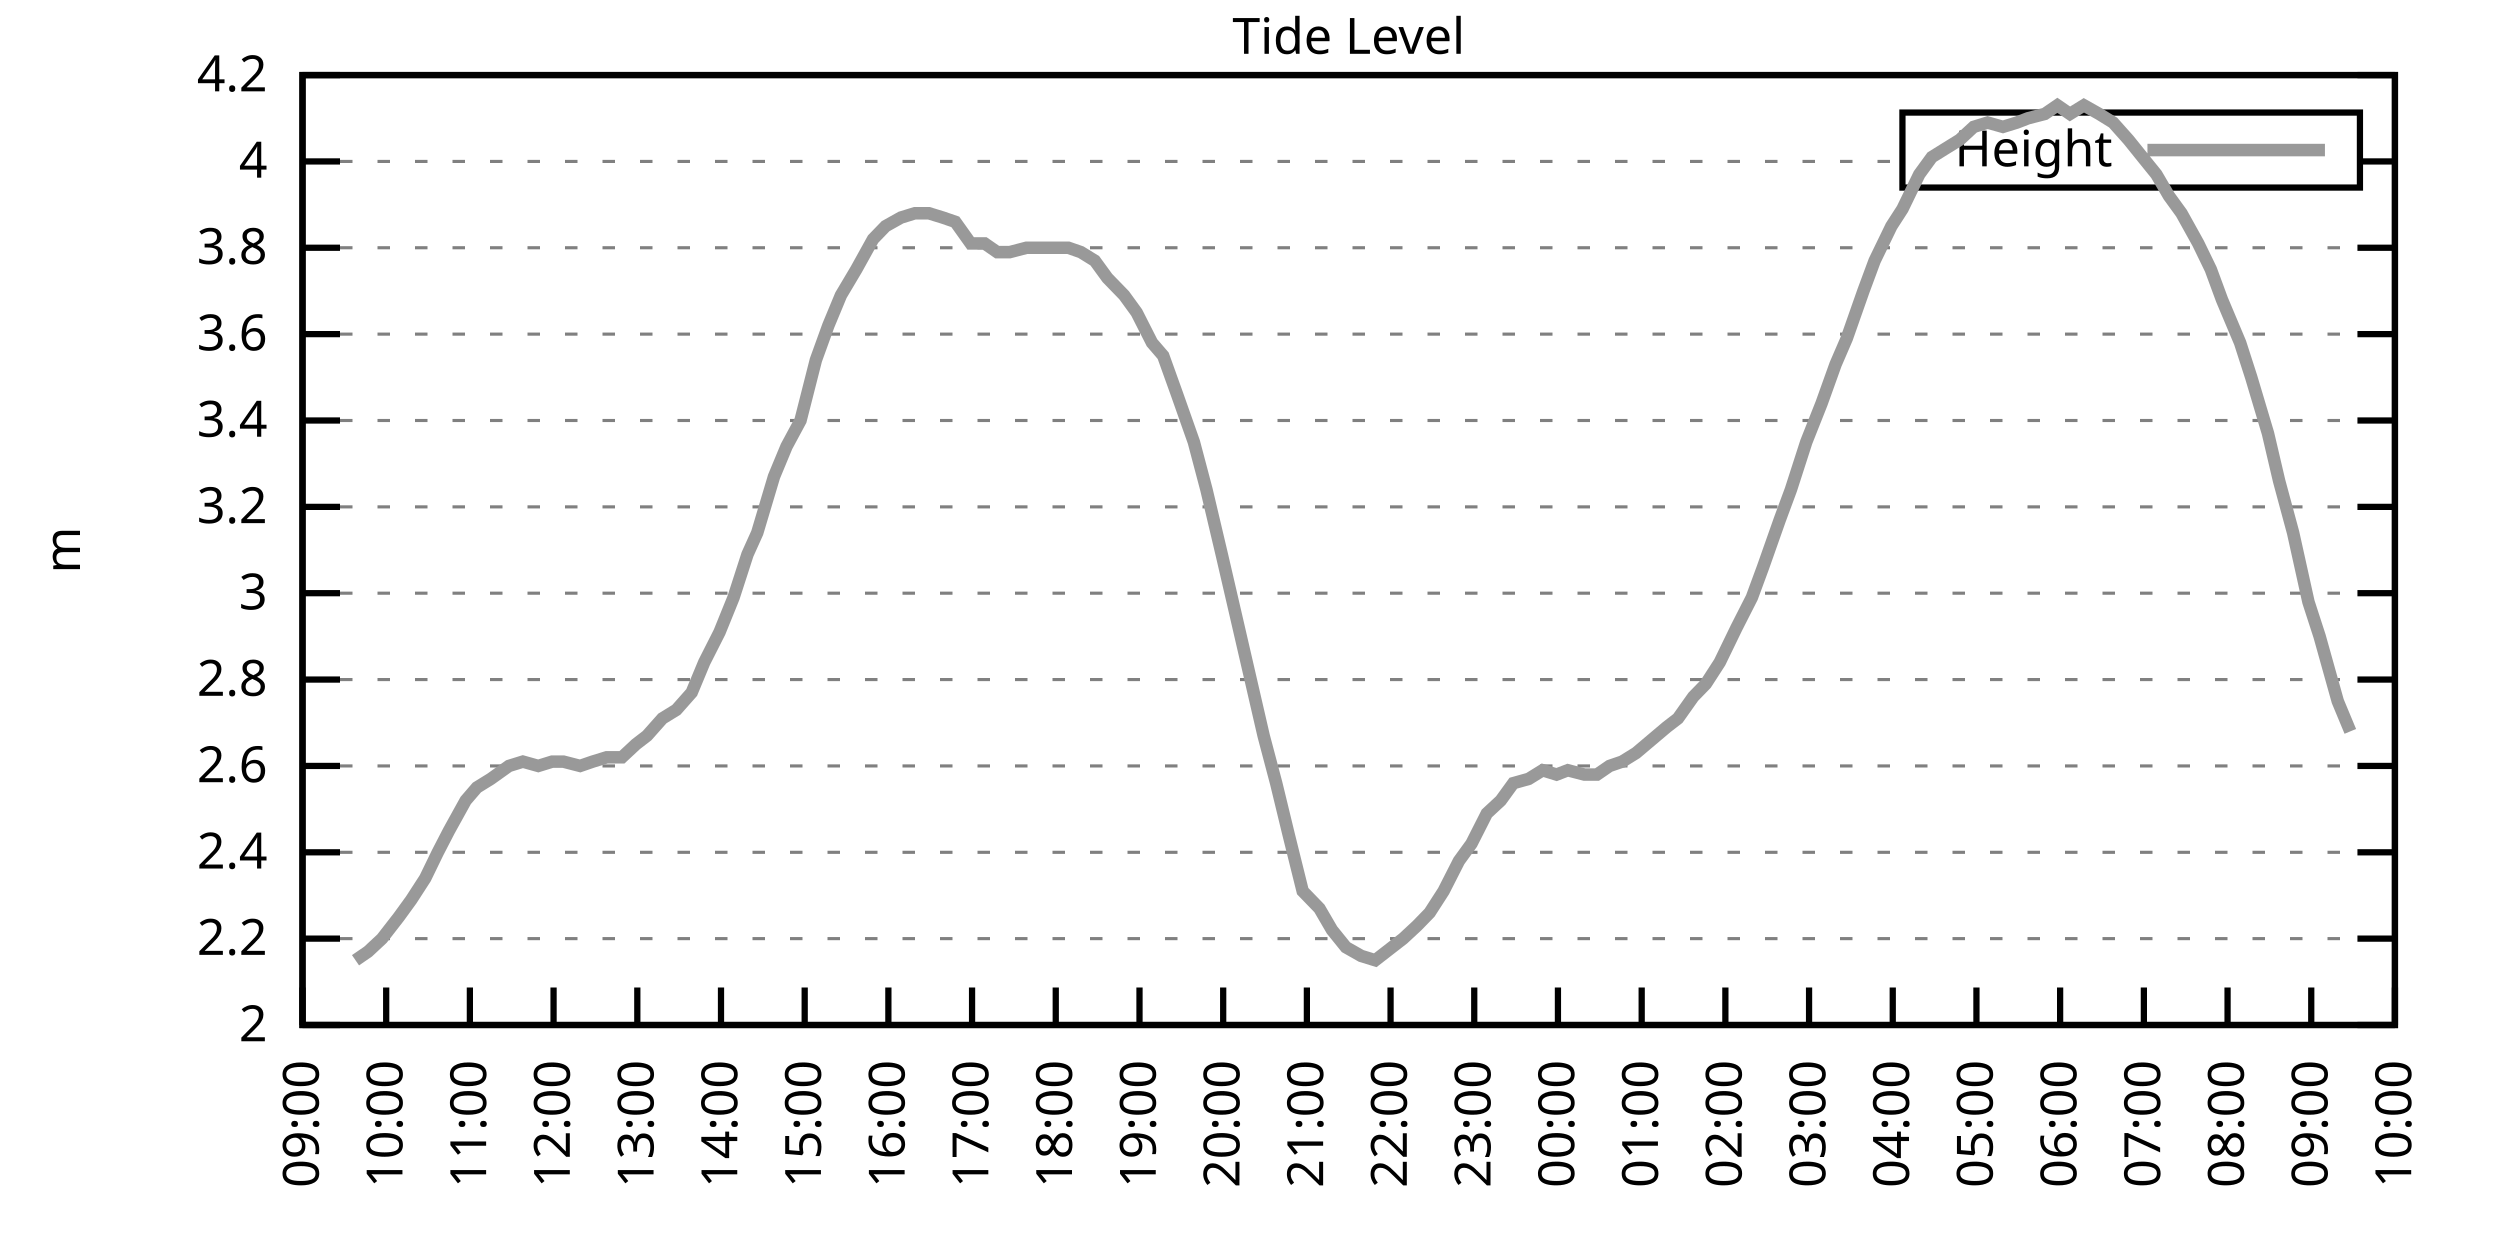
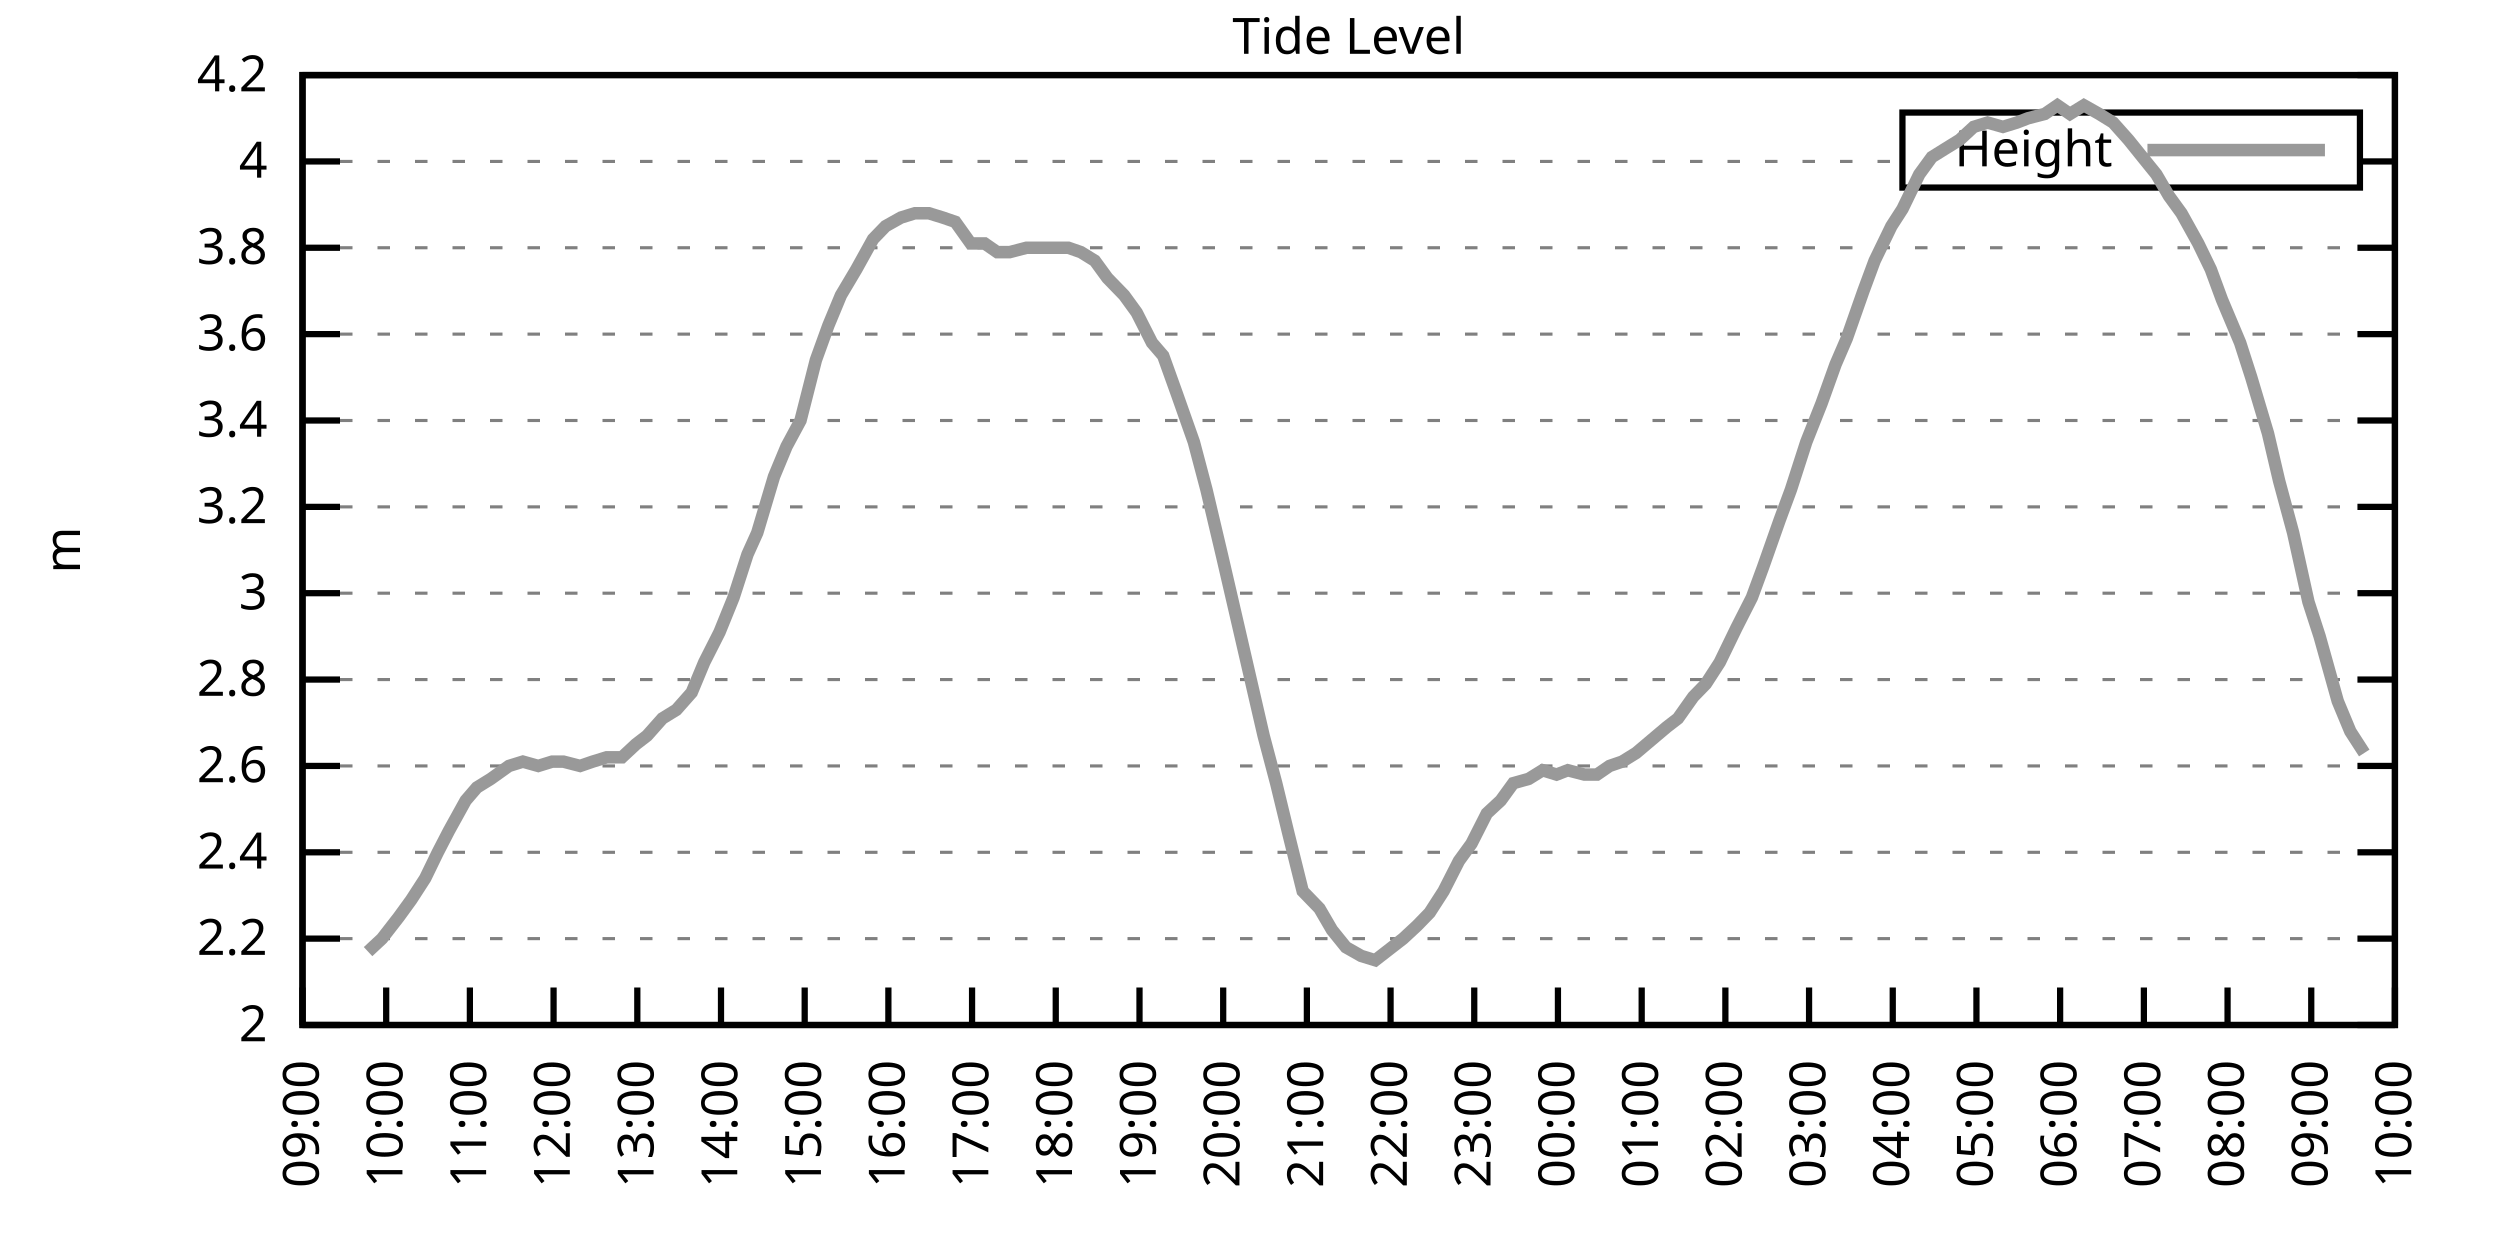
<svg xmlns="http://www.w3.org/2000/svg" xmlns:xlink="http://www.w3.org/1999/xlink" width="400" height="200" viewBox="0 0 400 200">
  <g id="gnuplot_canvas">
    <rect x="0" y="0" width="400" height="200" fill="none" />
    <defs>
      <circle id="gpDot" r="0.5" stroke-width="0.5" stroke="currentColor" />
      <path id="gpPt0" stroke-width="0.333" stroke="currentColor" d="M-1,0 h2 M0,-1 v2" />
      <path id="gpPt1" stroke-width="0.333" stroke="currentColor" d="M-1,-1 L1,1 M1,-1 L-1,1" />
      <path id="gpPt2" stroke-width="0.333" stroke="currentColor" d="M-1,0 L1,0 M0,-1 L0,1 M-1,-1 L1,1 M-1,1 L1,-1" />
      <rect id="gpPt3" stroke-width="0.333" stroke="currentColor" x="-1" y="-1" width="2" height="2" />
      <rect id="gpPt4" stroke-width="0.333" stroke="currentColor" fill="currentColor" x="-1" y="-1" width="2" height="2" />
      <circle id="gpPt5" stroke-width="0.333" stroke="currentColor" cx="0" cy="0" r="1" />
      <use xlink:href="#gpPt5" id="gpPt6" fill="currentColor" stroke="none" />
      <path id="gpPt7" stroke-width="0.333" stroke="currentColor" d="M0,-1.33 L-1.33,0.67 L1.33,0.67 z" />
      <use xlink:href="#gpPt7" id="gpPt8" fill="currentColor" stroke="none" />
      <use xlink:href="#gpPt7" id="gpPt9" stroke="currentColor" transform="rotate(180)" />
      <use xlink:href="#gpPt9" id="gpPt10" fill="currentColor" stroke="none" />
      <use xlink:href="#gpPt3" id="gpPt11" stroke="currentColor" transform="rotate(45)" />
      <use xlink:href="#gpPt11" id="gpPt12" fill="currentColor" stroke="none" />
      <path id="gpPt13" stroke-width="0.333" stroke="currentColor" d="M0,1.330 L1.265,0.411 L0.782,-1.067 L-0.782,-1.076 L-1.265,0.411 z" />
      <use xlink:href="#gpPt13" id="gpPt14" fill="currentColor" stroke="none" />
      <filter id="textbox" filterUnits="objectBoundingBox" x="0" y="0" height="1" width="1">
        <feFlood flood-color="white" flood-opacity="1" result="bgnd" />
        <feComposite in="SourceGraphic" in2="bgnd" operator="atop" />
      </filter>
      <filter id="greybox" filterUnits="objectBoundingBox" x="0" y="0" height="1" width="1">
        <feFlood flood-color="lightgrey" flood-opacity="1" result="grey" />
        <feComposite in="SourceGraphic" in2="grey" operator="atop" />
      </filter>
    </defs>
    <g fill="none" color="white" stroke="currentColor" stroke-width="1.00" stroke-linecap="butt" stroke-linejoin="miter">
</g>
    <g fill="none" color="black" stroke="currentColor" stroke-width="1.00" stroke-linecap="butt" stroke-linejoin="miter">
      <g stroke="none" shape-rendering="crispEdges">
        <polygon fill="rgb(255, 255, 255)" points="48.40,164.00 383.18,164.00 383.18,12.02 48.40,12.02 " />
      </g>
    </g>
    <g fill="none" color="black" stroke="currentColor" stroke-width="1.00" stroke-linecap="butt" stroke-linejoin="miter">
</g>
    <g fill="none" color="black" stroke="black" stroke-width="0.50" stroke-linecap="butt" stroke-linejoin="miter">
</g>
    <g fill="none" color="gray" stroke="currentColor" stroke-width="0.50" stroke-linecap="butt" stroke-linejoin="miter">
      <path stroke="gray" stroke-dasharray="2,4" class="gridline" d="M48.40,164.00 L383.19,164.00  " />
    </g>
    <g fill="none" color="gray" stroke="gray" stroke-width="1.00" stroke-linecap="butt" stroke-linejoin="miter">
</g>
    <g fill="none" color="black" stroke="currentColor" stroke-width="1.00" stroke-linecap="butt" stroke-linejoin="miter">
      <path stroke="black" d="M48.40,164.00 L54.40,164.00 M383.19,164.00 L377.19,164.00  " />
      <g transform="translate(42.80,166.60)" stroke="none" fill="black" font-family="Sans" font-size="8.00" text-anchor="end">
        <text>
          <tspan font-family="Sans"> 2</tspan>
        </text>
      </g>
    </g>
    <g fill="none" color="black" stroke="currentColor" stroke-width="1.00" stroke-linecap="butt" stroke-linejoin="miter">
</g>
    <g fill="none" color="black" stroke="black" stroke-width="0.50" stroke-linecap="butt" stroke-linejoin="miter">
</g>
    <g fill="none" color="gray" stroke="currentColor" stroke-width="0.50" stroke-linecap="butt" stroke-linejoin="miter">
      <path stroke="gray" stroke-dasharray="2,4" class="gridline" d="M48.40,150.18 L383.19,150.18  " />
    </g>
    <g fill="none" color="gray" stroke="gray" stroke-width="1.00" stroke-linecap="butt" stroke-linejoin="miter">
</g>
    <g fill="none" color="black" stroke="currentColor" stroke-width="1.00" stroke-linecap="butt" stroke-linejoin="miter">
      <path stroke="black" d="M48.40,150.18 L54.40,150.18 M383.19,150.18 L377.19,150.18  " />
      <g transform="translate(42.80,152.78)" stroke="none" fill="black" font-family="Sans" font-size="8.00" text-anchor="end">
        <text>
          <tspan font-family="Sans"> 2.2</tspan>
        </text>
      </g>
    </g>
    <g fill="none" color="black" stroke="currentColor" stroke-width="1.00" stroke-linecap="butt" stroke-linejoin="miter">
</g>
    <g fill="none" color="black" stroke="black" stroke-width="0.50" stroke-linecap="butt" stroke-linejoin="miter">
</g>
    <g fill="none" color="gray" stroke="currentColor" stroke-width="0.50" stroke-linecap="butt" stroke-linejoin="miter">
      <path stroke="gray" stroke-dasharray="2,4" class="gridline" d="M48.40,136.37 L383.19,136.37  " />
    </g>
    <g fill="none" color="gray" stroke="gray" stroke-width="1.00" stroke-linecap="butt" stroke-linejoin="miter">
</g>
    <g fill="none" color="black" stroke="currentColor" stroke-width="1.00" stroke-linecap="butt" stroke-linejoin="miter">
      <path stroke="black" d="M48.40,136.37 L54.40,136.37 M383.19,136.37 L377.19,136.37  " />
      <g transform="translate(42.80,138.97)" stroke="none" fill="black" font-family="Sans" font-size="8.00" text-anchor="end">
        <text>
          <tspan font-family="Sans"> 2.4</tspan>
        </text>
      </g>
    </g>
    <g fill="none" color="black" stroke="currentColor" stroke-width="1.00" stroke-linecap="butt" stroke-linejoin="miter">
</g>
    <g fill="none" color="black" stroke="black" stroke-width="0.50" stroke-linecap="butt" stroke-linejoin="miter">
</g>
    <g fill="none" color="gray" stroke="currentColor" stroke-width="0.50" stroke-linecap="butt" stroke-linejoin="miter">
      <path stroke="gray" stroke-dasharray="2,4" class="gridline" d="M48.40,122.55 L383.19,122.55  " />
    </g>
    <g fill="none" color="gray" stroke="gray" stroke-width="1.00" stroke-linecap="butt" stroke-linejoin="miter">
</g>
    <g fill="none" color="black" stroke="currentColor" stroke-width="1.00" stroke-linecap="butt" stroke-linejoin="miter">
      <path stroke="black" d="M48.40,122.55 L54.40,122.55 M383.19,122.55 L377.19,122.55  " />
      <g transform="translate(42.80,125.15)" stroke="none" fill="black" font-family="Sans" font-size="8.00" text-anchor="end">
        <text>
          <tspan font-family="Sans"> 2.6</tspan>
        </text>
      </g>
    </g>
    <g fill="none" color="black" stroke="currentColor" stroke-width="1.00" stroke-linecap="butt" stroke-linejoin="miter">
</g>
    <g fill="none" color="black" stroke="black" stroke-width="0.50" stroke-linecap="butt" stroke-linejoin="miter">
</g>
    <g fill="none" color="gray" stroke="currentColor" stroke-width="0.50" stroke-linecap="butt" stroke-linejoin="miter">
      <path stroke="gray" stroke-dasharray="2,4" class="gridline" d="M48.40,108.73 L383.19,108.73  " />
    </g>
    <g fill="none" color="gray" stroke="gray" stroke-width="1.00" stroke-linecap="butt" stroke-linejoin="miter">
</g>
    <g fill="none" color="black" stroke="currentColor" stroke-width="1.00" stroke-linecap="butt" stroke-linejoin="miter">
      <path stroke="black" d="M48.40,108.73 L54.40,108.73 M383.19,108.73 L377.19,108.73  " />
      <g transform="translate(42.80,111.33)" stroke="none" fill="black" font-family="Sans" font-size="8.00" text-anchor="end">
        <text>
          <tspan font-family="Sans"> 2.8</tspan>
        </text>
      </g>
    </g>
    <g fill="none" color="black" stroke="currentColor" stroke-width="1.00" stroke-linecap="butt" stroke-linejoin="miter">
</g>
    <g fill="none" color="black" stroke="black" stroke-width="0.50" stroke-linecap="butt" stroke-linejoin="miter">
</g>
    <g fill="none" color="gray" stroke="currentColor" stroke-width="0.50" stroke-linecap="butt" stroke-linejoin="miter">
      <path stroke="gray" stroke-dasharray="2,4" class="gridline" d="M48.40,94.91 L383.19,94.91  " />
    </g>
    <g fill="none" color="gray" stroke="gray" stroke-width="1.00" stroke-linecap="butt" stroke-linejoin="miter">
</g>
    <g fill="none" color="black" stroke="currentColor" stroke-width="1.00" stroke-linecap="butt" stroke-linejoin="miter">
      <path stroke="black" d="M48.40,94.91 L54.40,94.91 M383.19,94.91 L377.19,94.91  " />
      <g transform="translate(42.80,97.51)" stroke="none" fill="black" font-family="Sans" font-size="8.00" text-anchor="end">
        <text>
          <tspan font-family="Sans"> 3</tspan>
        </text>
      </g>
    </g>
    <g fill="none" color="black" stroke="currentColor" stroke-width="1.00" stroke-linecap="butt" stroke-linejoin="miter">
</g>
    <g fill="none" color="black" stroke="black" stroke-width="0.50" stroke-linecap="butt" stroke-linejoin="miter">
</g>
    <g fill="none" color="gray" stroke="currentColor" stroke-width="0.50" stroke-linecap="butt" stroke-linejoin="miter">
      <path stroke="gray" stroke-dasharray="2,4" class="gridline" d="M48.40,81.10 L383.19,81.10  " />
    </g>
    <g fill="none" color="gray" stroke="gray" stroke-width="1.00" stroke-linecap="butt" stroke-linejoin="miter">
</g>
    <g fill="none" color="black" stroke="currentColor" stroke-width="1.00" stroke-linecap="butt" stroke-linejoin="miter">
      <path stroke="black" d="M48.40,81.10 L54.40,81.10 M383.19,81.10 L377.19,81.10  " />
      <g transform="translate(42.80,83.70)" stroke="none" fill="black" font-family="Sans" font-size="8.00" text-anchor="end">
        <text>
          <tspan font-family="Sans"> 3.2</tspan>
        </text>
      </g>
    </g>
    <g fill="none" color="black" stroke="currentColor" stroke-width="1.00" stroke-linecap="butt" stroke-linejoin="miter">
</g>
    <g fill="none" color="black" stroke="black" stroke-width="0.50" stroke-linecap="butt" stroke-linejoin="miter">
</g>
    <g fill="none" color="gray" stroke="currentColor" stroke-width="0.50" stroke-linecap="butt" stroke-linejoin="miter">
      <path stroke="gray" stroke-dasharray="2,4" class="gridline" d="M48.40,67.28 L383.19,67.28  " />
    </g>
    <g fill="none" color="gray" stroke="gray" stroke-width="1.00" stroke-linecap="butt" stroke-linejoin="miter">
</g>
    <g fill="none" color="black" stroke="currentColor" stroke-width="1.00" stroke-linecap="butt" stroke-linejoin="miter">
      <path stroke="black" d="M48.40,67.28 L54.40,67.28 M383.19,67.28 L377.19,67.28  " />
      <g transform="translate(42.80,69.88)" stroke="none" fill="black" font-family="Sans" font-size="8.00" text-anchor="end">
        <text>
          <tspan font-family="Sans"> 3.4</tspan>
        </text>
      </g>
    </g>
    <g fill="none" color="black" stroke="currentColor" stroke-width="1.00" stroke-linecap="butt" stroke-linejoin="miter">
</g>
    <g fill="none" color="black" stroke="black" stroke-width="0.50" stroke-linecap="butt" stroke-linejoin="miter">
</g>
    <g fill="none" color="gray" stroke="currentColor" stroke-width="0.50" stroke-linecap="butt" stroke-linejoin="miter">
      <path stroke="gray" stroke-dasharray="2,4" class="gridline" d="M48.40,53.46 L383.19,53.46  " />
    </g>
    <g fill="none" color="gray" stroke="gray" stroke-width="1.00" stroke-linecap="butt" stroke-linejoin="miter">
</g>
    <g fill="none" color="black" stroke="currentColor" stroke-width="1.00" stroke-linecap="butt" stroke-linejoin="miter">
      <path stroke="black" d="M48.40,53.46 L54.40,53.46 M383.19,53.46 L377.19,53.46  " />
      <g transform="translate(42.80,56.06)" stroke="none" fill="black" font-family="Sans" font-size="8.00" text-anchor="end">
        <text>
          <tspan font-family="Sans"> 3.6</tspan>
        </text>
      </g>
    </g>
    <g fill="none" color="black" stroke="currentColor" stroke-width="1.00" stroke-linecap="butt" stroke-linejoin="miter">
</g>
    <g fill="none" color="black" stroke="black" stroke-width="0.50" stroke-linecap="butt" stroke-linejoin="miter">
</g>
    <g fill="none" color="gray" stroke="currentColor" stroke-width="0.50" stroke-linecap="butt" stroke-linejoin="miter">
      <path stroke="gray" stroke-dasharray="2,4" class="gridline" d="M48.40,39.64 L383.19,39.64  " />
    </g>
    <g fill="none" color="gray" stroke="gray" stroke-width="1.00" stroke-linecap="butt" stroke-linejoin="miter">
</g>
    <g fill="none" color="black" stroke="currentColor" stroke-width="1.00" stroke-linecap="butt" stroke-linejoin="miter">
      <path stroke="black" d="M48.40,39.64 L54.40,39.64 M383.19,39.64 L377.19,39.64  " />
      <g transform="translate(42.80,42.24)" stroke="none" fill="black" font-family="Sans" font-size="8.00" text-anchor="end">
        <text>
          <tspan font-family="Sans"> 3.8</tspan>
        </text>
      </g>
    </g>
    <g fill="none" color="black" stroke="currentColor" stroke-width="1.00" stroke-linecap="butt" stroke-linejoin="miter">
</g>
    <g fill="none" color="black" stroke="black" stroke-width="0.50" stroke-linecap="butt" stroke-linejoin="miter">
</g>
    <g fill="none" color="gray" stroke="currentColor" stroke-width="0.50" stroke-linecap="butt" stroke-linejoin="miter">
      <path stroke="gray" stroke-dasharray="2,4" class="gridline" d="M48.40,25.83 L304.39,25.83 M377.59,25.83 L383.19,25.83  " />
    </g>
    <g fill="none" color="gray" stroke="gray" stroke-width="1.00" stroke-linecap="butt" stroke-linejoin="miter">
</g>
    <g fill="none" color="black" stroke="currentColor" stroke-width="1.00" stroke-linecap="butt" stroke-linejoin="miter">
      <path stroke="black" d="M48.40,25.83 L54.40,25.83 M383.19,25.83 L377.19,25.83  " />
      <g transform="translate(42.80,28.43)" stroke="none" fill="black" font-family="Sans" font-size="8.00" text-anchor="end">
        <text>
          <tspan font-family="Sans"> 4</tspan>
        </text>
      </g>
    </g>
    <g fill="none" color="black" stroke="currentColor" stroke-width="1.00" stroke-linecap="butt" stroke-linejoin="miter">
</g>
    <g fill="none" color="black" stroke="black" stroke-width="0.50" stroke-linecap="butt" stroke-linejoin="miter">
</g>
    <g fill="none" color="gray" stroke="currentColor" stroke-width="0.50" stroke-linecap="butt" stroke-linejoin="miter">
      <path stroke="gray" stroke-dasharray="2,4" class="gridline" d="M48.40,12.01 L383.19,12.01  " />
    </g>
    <g fill="none" color="gray" stroke="gray" stroke-width="1.00" stroke-linecap="butt" stroke-linejoin="miter">
</g>
    <g fill="none" color="black" stroke="currentColor" stroke-width="1.00" stroke-linecap="butt" stroke-linejoin="miter">
      <path stroke="black" d="M48.40,12.01 L54.40,12.01 M383.19,12.01 L377.19,12.01  " />
      <g transform="translate(42.80,14.61)" stroke="none" fill="black" font-family="Sans" font-size="8.00" text-anchor="end">
        <text>
          <tspan font-family="Sans"> 4.2</tspan>
        </text>
      </g>
    </g>
    <g fill="none" color="black" stroke="currentColor" stroke-width="1.00" stroke-linecap="butt" stroke-linejoin="miter">
      <path stroke="black" d="M48.40,164.00 L48.40,158.00  " />
      <g transform="translate(51.00,169.60) rotate(270.00)" stroke="none" fill="black" font-family="Sans" font-size="8.00" text-anchor="end">
        <text>
          <tspan font-family="Sans">09:00</tspan>
        </text>
      </g>
    </g>
    <g fill="none" color="black" stroke="currentColor" stroke-width="1.00" stroke-linecap="butt" stroke-linejoin="miter">
      <path stroke="black" d="M61.79,164.00 L61.79,158.00  " />
      <g transform="translate(64.39,169.60) rotate(270.00)" stroke="none" fill="black" font-family="Sans" font-size="8.00" text-anchor="end">
        <text>
          <tspan font-family="Sans">10:00</tspan>
        </text>
      </g>
    </g>
    <g fill="none" color="black" stroke="currentColor" stroke-width="1.00" stroke-linecap="butt" stroke-linejoin="miter">
      <path stroke="black" d="M75.18,164.00 L75.18,158.00  " />
      <g transform="translate(77.78,169.60) rotate(270.00)" stroke="none" fill="black" font-family="Sans" font-size="8.00" text-anchor="end">
        <text>
          <tspan font-family="Sans">11:00</tspan>
        </text>
      </g>
    </g>
    <g fill="none" color="black" stroke="currentColor" stroke-width="1.00" stroke-linecap="butt" stroke-linejoin="miter">
      <path stroke="black" d="M88.57,164.00 L88.57,158.00  " />
      <g transform="translate(91.17,169.60) rotate(270.00)" stroke="none" fill="black" font-family="Sans" font-size="8.00" text-anchor="end">
        <text>
          <tspan font-family="Sans">12:00</tspan>
        </text>
      </g>
    </g>
    <g fill="none" color="black" stroke="currentColor" stroke-width="1.00" stroke-linecap="butt" stroke-linejoin="miter">
      <path stroke="black" d="M101.97,164.00 L101.97,158.00  " />
      <g transform="translate(104.57,169.60) rotate(270.00)" stroke="none" fill="black" font-family="Sans" font-size="8.00" text-anchor="end">
        <text>
          <tspan font-family="Sans">13:00</tspan>
        </text>
      </g>
    </g>
    <g fill="none" color="black" stroke="currentColor" stroke-width="1.00" stroke-linecap="butt" stroke-linejoin="miter">
      <path stroke="black" d="M115.36,164.00 L115.36,158.00  " />
      <g transform="translate(117.96,169.60) rotate(270.00)" stroke="none" fill="black" font-family="Sans" font-size="8.00" text-anchor="end">
        <text>
          <tspan font-family="Sans">14:00</tspan>
        </text>
      </g>
    </g>
    <g fill="none" color="black" stroke="currentColor" stroke-width="1.00" stroke-linecap="butt" stroke-linejoin="miter">
      <path stroke="black" d="M128.75,164.00 L128.75,158.00  " />
      <g transform="translate(131.35,169.60) rotate(270.00)" stroke="none" fill="black" font-family="Sans" font-size="8.00" text-anchor="end">
        <text>
          <tspan font-family="Sans">15:00</tspan>
        </text>
      </g>
    </g>
    <g fill="none" color="black" stroke="currentColor" stroke-width="1.00" stroke-linecap="butt" stroke-linejoin="miter">
      <path stroke="black" d="M142.14,164.00 L142.14,158.00  " />
      <g transform="translate(144.74,169.60) rotate(270.00)" stroke="none" fill="black" font-family="Sans" font-size="8.00" text-anchor="end">
        <text>
          <tspan font-family="Sans">16:00</tspan>
        </text>
      </g>
    </g>
    <g fill="none" color="black" stroke="currentColor" stroke-width="1.00" stroke-linecap="butt" stroke-linejoin="miter">
      <path stroke="black" d="M155.53,164.00 L155.53,158.00  " />
      <g transform="translate(158.13,169.60) rotate(270.00)" stroke="none" fill="black" font-family="Sans" font-size="8.00" text-anchor="end">
        <text>
          <tspan font-family="Sans">17:00</tspan>
        </text>
      </g>
    </g>
    <g fill="none" color="black" stroke="currentColor" stroke-width="1.00" stroke-linecap="butt" stroke-linejoin="miter">
      <path stroke="black" d="M168.92,164.00 L168.92,158.00  " />
      <g transform="translate(171.52,169.60) rotate(270.00)" stroke="none" fill="black" font-family="Sans" font-size="8.00" text-anchor="end">
        <text>
          <tspan font-family="Sans">18:00</tspan>
        </text>
      </g>
    </g>
    <g fill="none" color="black" stroke="currentColor" stroke-width="1.00" stroke-linecap="butt" stroke-linejoin="miter">
      <path stroke="black" d="M182.32,164.00 L182.32,158.00  " />
      <g transform="translate(184.92,169.60) rotate(270.00)" stroke="none" fill="black" font-family="Sans" font-size="8.00" text-anchor="end">
        <text>
          <tspan font-family="Sans">19:00</tspan>
        </text>
      </g>
    </g>
    <g fill="none" color="black" stroke="currentColor" stroke-width="1.00" stroke-linecap="butt" stroke-linejoin="miter">
      <path stroke="black" d="M195.71,164.00 L195.71,158.00  " />
      <g transform="translate(198.31,169.60) rotate(270.00)" stroke="none" fill="black" font-family="Sans" font-size="8.00" text-anchor="end">
        <text>
          <tspan font-family="Sans">20:00</tspan>
        </text>
      </g>
    </g>
    <g fill="none" color="black" stroke="currentColor" stroke-width="1.00" stroke-linecap="butt" stroke-linejoin="miter">
      <path stroke="black" d="M209.10,164.00 L209.10,158.00  " />
      <g transform="translate(211.70,169.60) rotate(270.00)" stroke="none" fill="black" font-family="Sans" font-size="8.00" text-anchor="end">
        <text>
          <tspan font-family="Sans">21:00</tspan>
        </text>
      </g>
    </g>
    <g fill="none" color="black" stroke="currentColor" stroke-width="1.00" stroke-linecap="butt" stroke-linejoin="miter">
      <path stroke="black" d="M222.49,164.00 L222.49,158.00  " />
      <g transform="translate(225.09,169.60) rotate(270.00)" stroke="none" fill="black" font-family="Sans" font-size="8.00" text-anchor="end">
        <text>
          <tspan font-family="Sans">22:00</tspan>
        </text>
      </g>
    </g>
    <g fill="none" color="black" stroke="currentColor" stroke-width="1.00" stroke-linecap="butt" stroke-linejoin="miter">
      <path stroke="black" d="M235.88,164.00 L235.88,158.00  " />
      <g transform="translate(238.48,169.60) rotate(270.00)" stroke="none" fill="black" font-family="Sans" font-size="8.00" text-anchor="end">
        <text>
          <tspan font-family="Sans">23:00</tspan>
        </text>
      </g>
    </g>
    <g fill="none" color="black" stroke="currentColor" stroke-width="1.00" stroke-linecap="butt" stroke-linejoin="miter">
      <path stroke="black" d="M249.27,164.00 L249.27,158.00  " />
      <g transform="translate(251.87,169.60) rotate(270.00)" stroke="none" fill="black" font-family="Sans" font-size="8.00" text-anchor="end">
        <text>
          <tspan font-family="Sans">00:00</tspan>
        </text>
      </g>
    </g>
    <g fill="none" color="black" stroke="currentColor" stroke-width="1.00" stroke-linecap="butt" stroke-linejoin="miter">
      <path stroke="black" d="M262.67,164.00 L262.67,158.00  " />
      <g transform="translate(265.27,169.60) rotate(270.00)" stroke="none" fill="black" font-family="Sans" font-size="8.00" text-anchor="end">
        <text>
          <tspan font-family="Sans">01:00</tspan>
        </text>
      </g>
    </g>
    <g fill="none" color="black" stroke="currentColor" stroke-width="1.00" stroke-linecap="butt" stroke-linejoin="miter">
      <path stroke="black" d="M276.06,164.00 L276.06,158.00  " />
      <g transform="translate(278.66,169.60) rotate(270.00)" stroke="none" fill="black" font-family="Sans" font-size="8.00" text-anchor="end">
        <text>
          <tspan font-family="Sans">02:00</tspan>
        </text>
      </g>
    </g>
    <g fill="none" color="black" stroke="currentColor" stroke-width="1.00" stroke-linecap="butt" stroke-linejoin="miter">
      <path stroke="black" d="M289.45,164.00 L289.45,158.00  " />
      <g transform="translate(292.05,169.60) rotate(270.00)" stroke="none" fill="black" font-family="Sans" font-size="8.00" text-anchor="end">
        <text>
          <tspan font-family="Sans">03:00</tspan>
        </text>
      </g>
    </g>
    <g fill="none" color="black" stroke="currentColor" stroke-width="1.00" stroke-linecap="butt" stroke-linejoin="miter">
      <path stroke="black" d="M302.84,164.00 L302.84,158.00  " />
      <g transform="translate(305.44,169.60) rotate(270.00)" stroke="none" fill="black" font-family="Sans" font-size="8.00" text-anchor="end">
        <text>
          <tspan font-family="Sans">04:00</tspan>
        </text>
      </g>
    </g>
    <g fill="none" color="black" stroke="currentColor" stroke-width="1.00" stroke-linecap="butt" stroke-linejoin="miter">
      <path stroke="black" d="M316.23,164.00 L316.23,158.00  " />
      <g transform="translate(318.83,169.60) rotate(270.00)" stroke="none" fill="black" font-family="Sans" font-size="8.00" text-anchor="end">
        <text>
          <tspan font-family="Sans">05:00</tspan>
        </text>
      </g>
    </g>
    <g fill="none" color="black" stroke="currentColor" stroke-width="1.00" stroke-linecap="butt" stroke-linejoin="miter">
      <path stroke="black" d="M329.62,164.00 L329.62,158.00  " />
      <g transform="translate(332.22,169.60) rotate(270.00)" stroke="none" fill="black" font-family="Sans" font-size="8.00" text-anchor="end">
        <text>
          <tspan font-family="Sans">06:00</tspan>
        </text>
      </g>
    </g>
    <g fill="none" color="black" stroke="currentColor" stroke-width="1.00" stroke-linecap="butt" stroke-linejoin="miter">
      <path stroke="black" d="M343.02,164.00 L343.02,158.00  " />
      <g transform="translate(345.62,169.60) rotate(270.00)" stroke="none" fill="black" font-family="Sans" font-size="8.00" text-anchor="end">
        <text>
          <tspan font-family="Sans">07:00</tspan>
        </text>
      </g>
    </g>
    <g fill="none" color="black" stroke="currentColor" stroke-width="1.00" stroke-linecap="butt" stroke-linejoin="miter">
      <path stroke="black" d="M356.41,164.00 L356.41,158.00  " />
      <g transform="translate(359.01,169.60) rotate(270.00)" stroke="none" fill="black" font-family="Sans" font-size="8.00" text-anchor="end">
        <text>
          <tspan font-family="Sans">08:00</tspan>
        </text>
      </g>
    </g>
    <g fill="none" color="black" stroke="currentColor" stroke-width="1.00" stroke-linecap="butt" stroke-linejoin="miter">
      <path stroke="black" d="M369.80,164.00 L369.80,158.00  " />
      <g transform="translate(372.40,169.60) rotate(270.00)" stroke="none" fill="black" font-family="Sans" font-size="8.00" text-anchor="end">
        <text>
          <tspan font-family="Sans">09:00</tspan>
        </text>
      </g>
    </g>
    <g fill="none" color="black" stroke="currentColor" stroke-width="1.00" stroke-linecap="butt" stroke-linejoin="miter">
      <path stroke="black" d="M383.19,164.00 L383.19,158.00  " />
      <g transform="translate(385.79,169.60) rotate(270.00)" stroke="none" fill="black" font-family="Sans" font-size="8.00" text-anchor="end">
        <text>
          <tspan font-family="Sans">10:00</tspan>
        </text>
      </g>
    </g>
    <g fill="none" color="black" stroke="currentColor" stroke-width="1.00" stroke-linecap="butt" stroke-linejoin="miter">
</g>
    <g fill="none" color="black" stroke="currentColor" stroke-width="1.00" stroke-linecap="butt" stroke-linejoin="miter">
      <path stroke="black" d="M48.40,12.01 L48.40,164.00 L383.19,164.00 L383.19,12.01 L48.40,12.01 Z  " />
    </g>
    <g fill="none" color="black" stroke="currentColor" stroke-width="1.00" stroke-linecap="butt" stroke-linejoin="miter">
</g>
    <g fill="none" color="black" stroke="currentColor" stroke-width="1.00" stroke-linecap="butt" stroke-linejoin="miter">
      <path stroke="black" d="M304.39,30.01 L304.39,18.01 L377.59,18.01 L377.59,30.01 L304.39,30.01 Z  " />
    </g>
    <g id="Tide_level_plot_1">
      <g fill="none" color="white" stroke="black" stroke-width="2.00" stroke-linecap="butt" stroke-linejoin="miter">
</g>
      <g fill="none" color="black" stroke="currentColor" stroke-width="2.00" stroke-linecap="butt" stroke-linejoin="miter">
        <g transform="translate(337.99,26.61)" stroke="none" fill="black" font-family="Sans" font-size="8.00" text-anchor="end">
          <text>
            <tspan font-family="Sans">Height</tspan>
          </text>
        </g>
      </g>
      <g fill="none" color="black" stroke="currentColor" stroke-width="2.00" stroke-linecap="butt" stroke-linejoin="miter">
-         <path stroke="rgb(153, 153, 153)" d="M343.59,24.01 L371.99,24.01 M56.88,153.64 L58.89,152.26 L61.12,150.18 L63.80,146.73 L65.81,143.96 L68.04,140.51   L70.05,136.37 L71.84,132.91 L74.51,128.08 L76.30,126.00 L78.53,124.62 L81.43,122.55 L83.66,121.86 L86.12,122.55   L88.35,121.86 L90.14,121.86 L92.82,122.55 L94.82,121.86 L97.06,121.17 L99.51,121.17 L101.74,119.09 L103.53,117.71   L105.98,114.95 L108.22,113.57 L110.67,110.80 L112.68,105.97 L115.13,101.13 L117.37,95.60 L119.60,88.70 L121.16,85.24   L123.84,76.26 L125.85,71.42 L128.08,67.28 L130.54,57.61 L132.54,52.08 L134.55,47.24 L137.01,43.10 L139.69,38.26   L141.69,36.19 L144.15,34.81 L146.38,34.12 L148.61,34.12 L150.85,34.81 L152.85,35.50 L155.31,38.95 L157.54,38.95   L159.55,40.34 L161.56,40.34 L164.24,39.64 L166.02,39.64 L168.70,39.64 L170.93,39.64 L172.94,40.34 L175.17,41.72   L177.18,44.48 L179.86,47.24 L181.87,50.01 L184.32,54.84 L186.11,56.92 L188.34,63.13 L191.02,70.73 L193.03,78.33   L195.48,88.70 L197.72,98.37 L199.95,108.04 L202.18,117.71 L204.19,125.31 L206.20,133.60 L208.43,142.58 L211.11,145.35   L213.12,148.80 L215.35,151.56 L217.80,152.95 L220.04,153.64 L221.82,152.26 L224.50,150.18 L226.73,148.11 L228.74,146.04   L230.97,142.58 L233.43,137.75 L235.44,134.98 L237.89,130.15 L240.12,128.08 L242.13,125.31 L244.59,124.62 L246.82,123.24   L249.05,123.93 L250.84,123.24 L253.51,123.93 L255.52,123.93 L257.53,122.55 L259.54,121.86 L261.77,120.48 L264.23,118.40   L266.68,116.33 L268.47,114.95 L270.92,111.49 L272.93,109.42 L275.16,105.97 L277.84,100.44 L280.30,95.60 L282.08,90.77   L284.76,83.17 L286.55,78.33 L289.00,70.73 L291.46,64.52 L293.69,58.30 L295.48,54.15 L298.15,46.55 L299.94,41.72   L302.62,36.19 L304.40,33.43 L307.08,27.90 L309.09,25.14 L311.32,23.75 L313.55,22.37 L315.79,20.30 L318.02,19.61   L320.47,20.30 L322.70,19.61 L324.49,18.92 L327.17,18.23 L329.18,16.85 L331.19,18.23 L333.42,16.85 L335.87,18.23   L338.10,19.61 L340.56,22.37 L342.79,25.14 L345.02,27.90 L347.03,31.35 L349.04,34.12 L351.72,38.95 L353.73,43.10   L355.51,47.93 L358.42,54.84 L360.20,60.37 L362.88,69.35 L364.66,76.95 L366.90,85.24 L369.35,96.30 L371.14,101.82   L374.04,112.19 L376.05,117.02  " />
+         <path stroke="rgb(153, 153, 153)" d="M343.59,24.01 L371.99,24.01 M58.89,152.26 L61.12,150.18 L63.80,146.73 L65.81,143.96 L68.04,140.51 L70.05,136.37   L71.84,132.91 L74.51,128.08 L76.30,126.00 L78.53,124.62 L81.43,122.55 L83.66,121.86 L86.12,122.55 L88.35,121.86   L90.14,121.86 L92.82,122.55 L94.82,121.86 L97.06,121.17 L99.51,121.17 L101.74,119.09 L103.53,117.71 L105.98,114.95   L108.22,113.57 L110.67,110.80 L112.68,105.97 L115.13,101.13 L117.37,95.60 L119.60,88.70 L121.16,85.24 L123.84,76.26   L125.85,71.42 L128.08,67.28 L130.54,57.61 L132.54,52.08 L134.55,47.24 L137.01,43.10 L139.69,38.26 L141.69,36.19   L144.15,34.81 L146.38,34.12 L148.61,34.12 L150.85,34.81 L152.85,35.50 L155.31,38.95 L157.54,38.95 L159.55,40.34   L161.56,40.34 L164.24,39.64 L166.02,39.64 L168.70,39.64 L170.93,39.64 L172.94,40.34 L175.17,41.72 L177.18,44.48   L179.86,47.24 L181.87,50.01 L184.32,54.84 L186.11,56.92 L188.34,63.13 L191.02,70.73 L193.03,78.33 L195.48,88.70   L197.72,98.37 L199.95,108.04 L202.18,117.71 L204.19,125.31 L206.20,133.60 L208.43,142.58 L211.11,145.35 L213.12,148.80   L215.35,151.56 L217.80,152.95 L220.04,153.64 L221.82,152.26 L224.50,150.18 L226.73,148.11 L228.74,146.04 L230.97,142.58   L233.43,137.75 L235.44,134.98 L237.89,130.15 L240.12,128.08 L242.13,125.31 L244.59,124.62 L246.82,123.24 L249.05,123.93   L250.84,123.24 L253.51,123.93 L255.52,123.93 L257.53,122.55 L259.54,121.86 L261.77,120.48 L264.23,118.40 L266.68,116.33   L268.47,114.95 L270.92,111.49 L272.93,109.42 L275.16,105.97 L277.84,100.44 L280.30,95.60 L282.08,90.77 L284.76,83.17   L286.55,78.33 L289.00,70.73 L291.46,64.52 L293.69,58.30 L295.48,54.15 L298.15,46.55 L299.94,41.72 L302.62,36.19   L304.40,33.43 L307.08,27.90 L309.09,25.14 L311.32,23.75 L313.55,22.37 L315.79,20.30 L318.02,19.61 L320.47,20.30   L322.70,19.61 L324.49,18.92 L327.17,18.23 L329.18,16.85 L331.19,18.23 L333.42,16.85 L335.87,18.23 L338.10,19.61   L340.56,22.37 L342.79,25.14 L345.02,27.90 L347.03,31.35 L349.04,34.12 L351.72,38.95 L353.73,43.10 L355.51,47.93   L358.42,54.84 L360.20,60.37 L362.88,69.35 L364.66,76.95 L366.90,85.24 L369.35,96.30 L371.14,101.82 L374.04,112.19   L376.05,117.02 L378.28,120.48  " />
      </g>
    </g>
    <g fill="none" color="black" stroke="currentColor" stroke-width="2.00" stroke-linecap="butt" stroke-linejoin="miter">
</g>
    <g fill="none" color="black" stroke="black" stroke-width="1.00" stroke-linecap="butt" stroke-linejoin="miter">
</g>
    <g fill="none" color="black" stroke="currentColor" stroke-width="1.00" stroke-linecap="butt" stroke-linejoin="miter">
      <path stroke="black" d="M48.40,12.01 L48.40,164.00 L383.19,164.00 L383.19,12.01 L48.40,12.01 Z  " />
      <g transform="translate(12.80,88.01) rotate(270.00)" stroke="none" fill="black" font-family="Sans" font-size="8.00" text-anchor="middle">
        <text>
          <tspan font-family="Sans">m</tspan>
        </text>
      </g>
    </g>
    <g fill="none" color="black" stroke="currentColor" stroke-width="1.00" stroke-linecap="butt" stroke-linejoin="miter">
</g>
    <g fill="none" color="black" stroke="currentColor" stroke-width="1.00" stroke-linecap="butt" stroke-linejoin="miter">
      <g transform="translate(215.79,8.61)" stroke="none" fill="black" font-family="Sans" font-size="8.00" text-anchor="middle">
        <text>
          <tspan font-family="Sans">Tide Level</tspan>
        </text>
      </g>
    </g>
    <g fill="none" color="black" stroke="currentColor" stroke-width="1.00" stroke-linecap="butt" stroke-linejoin="miter">
</g>
  </g>
</svg>
